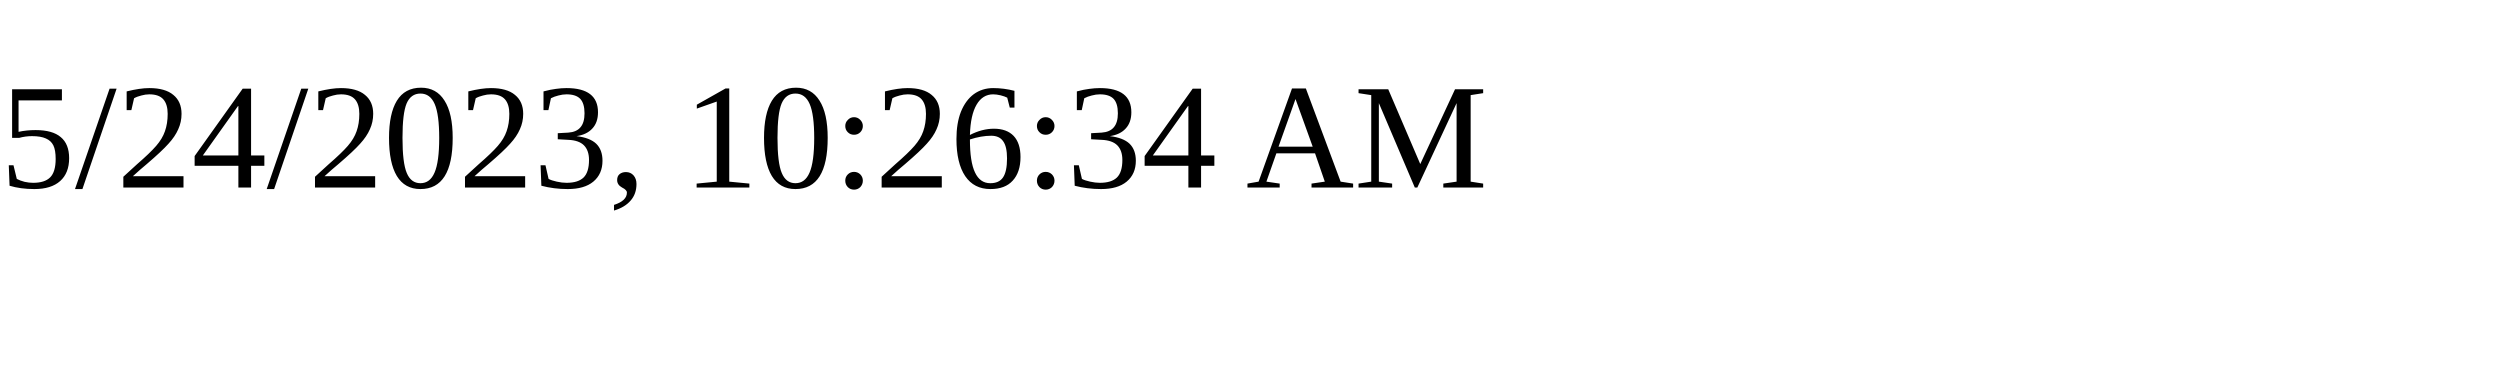
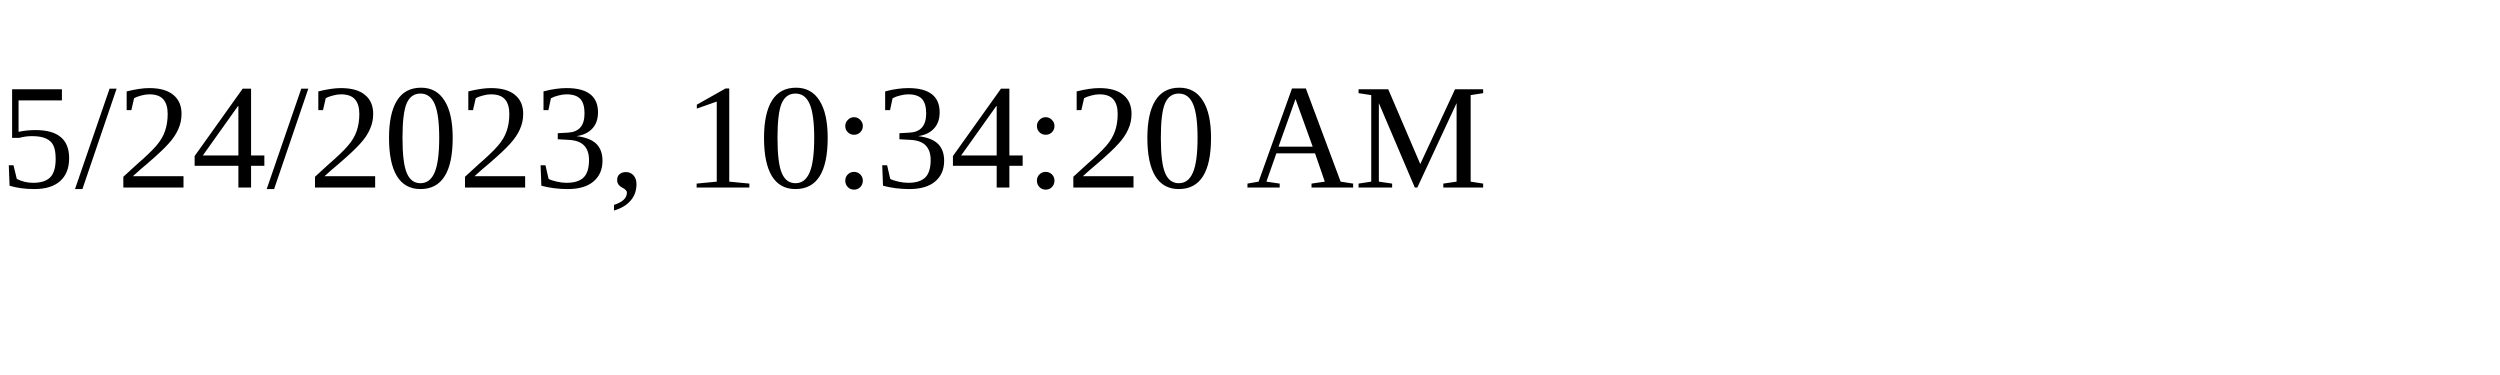
<svg xmlns="http://www.w3.org/2000/svg" height="30" width="200">
-   <text x="0" y="15">5/24/2023, 10:26:34 AM</text>
+   <text x="0" y="15">5/24/2023, 10:34:20 AM</text>
</svg>
